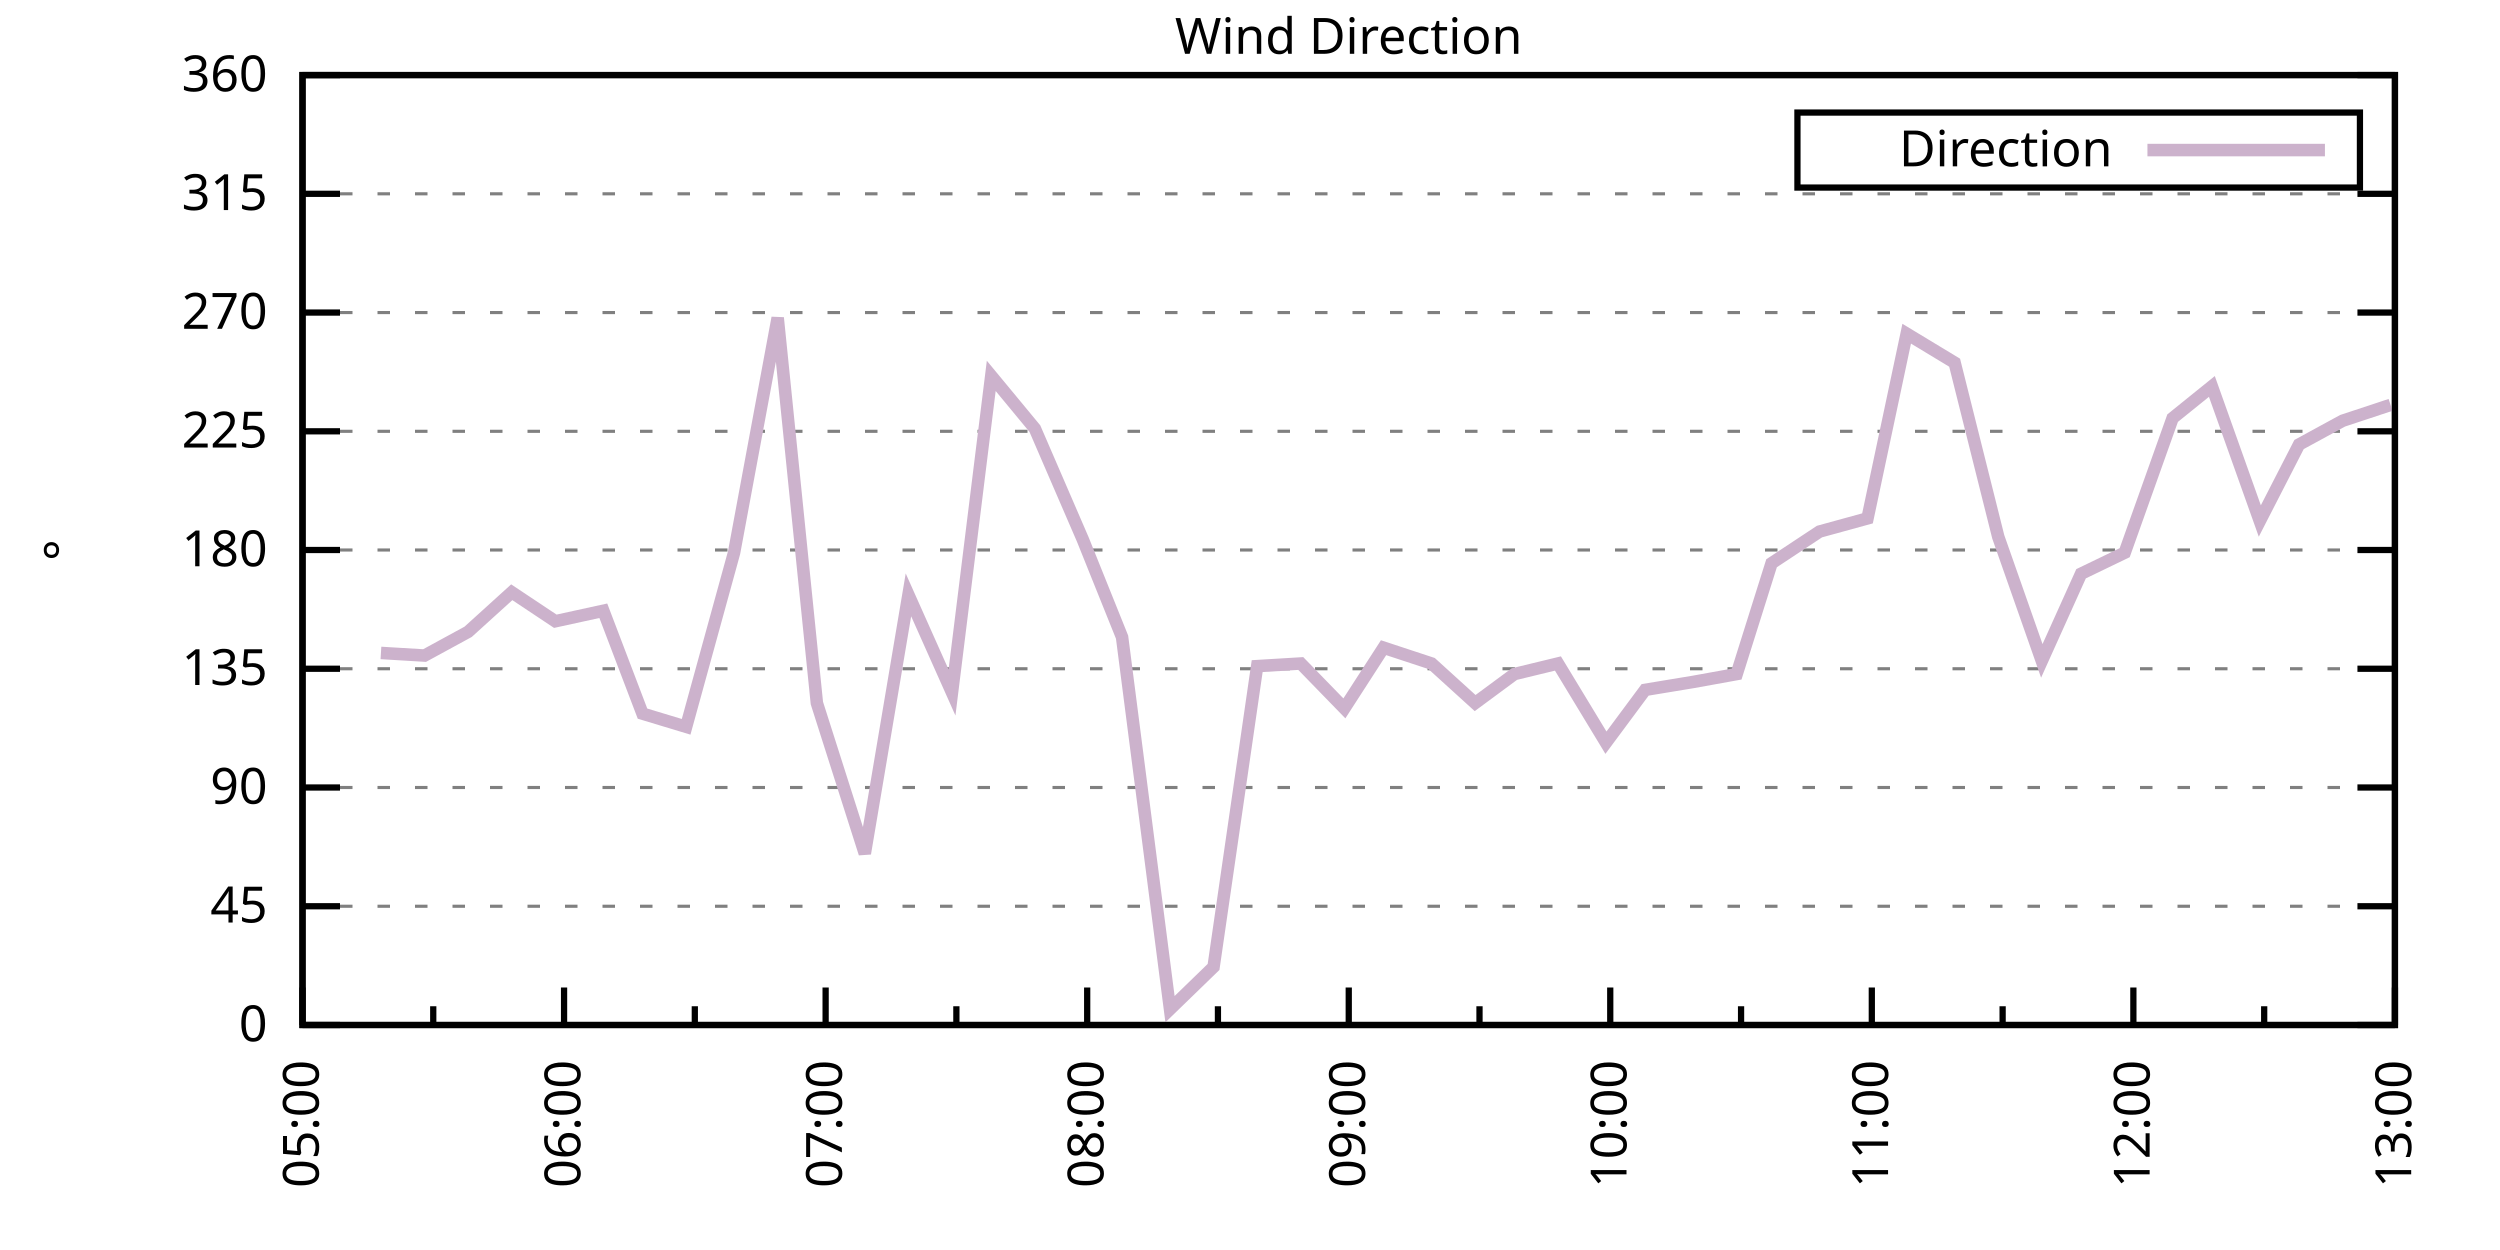
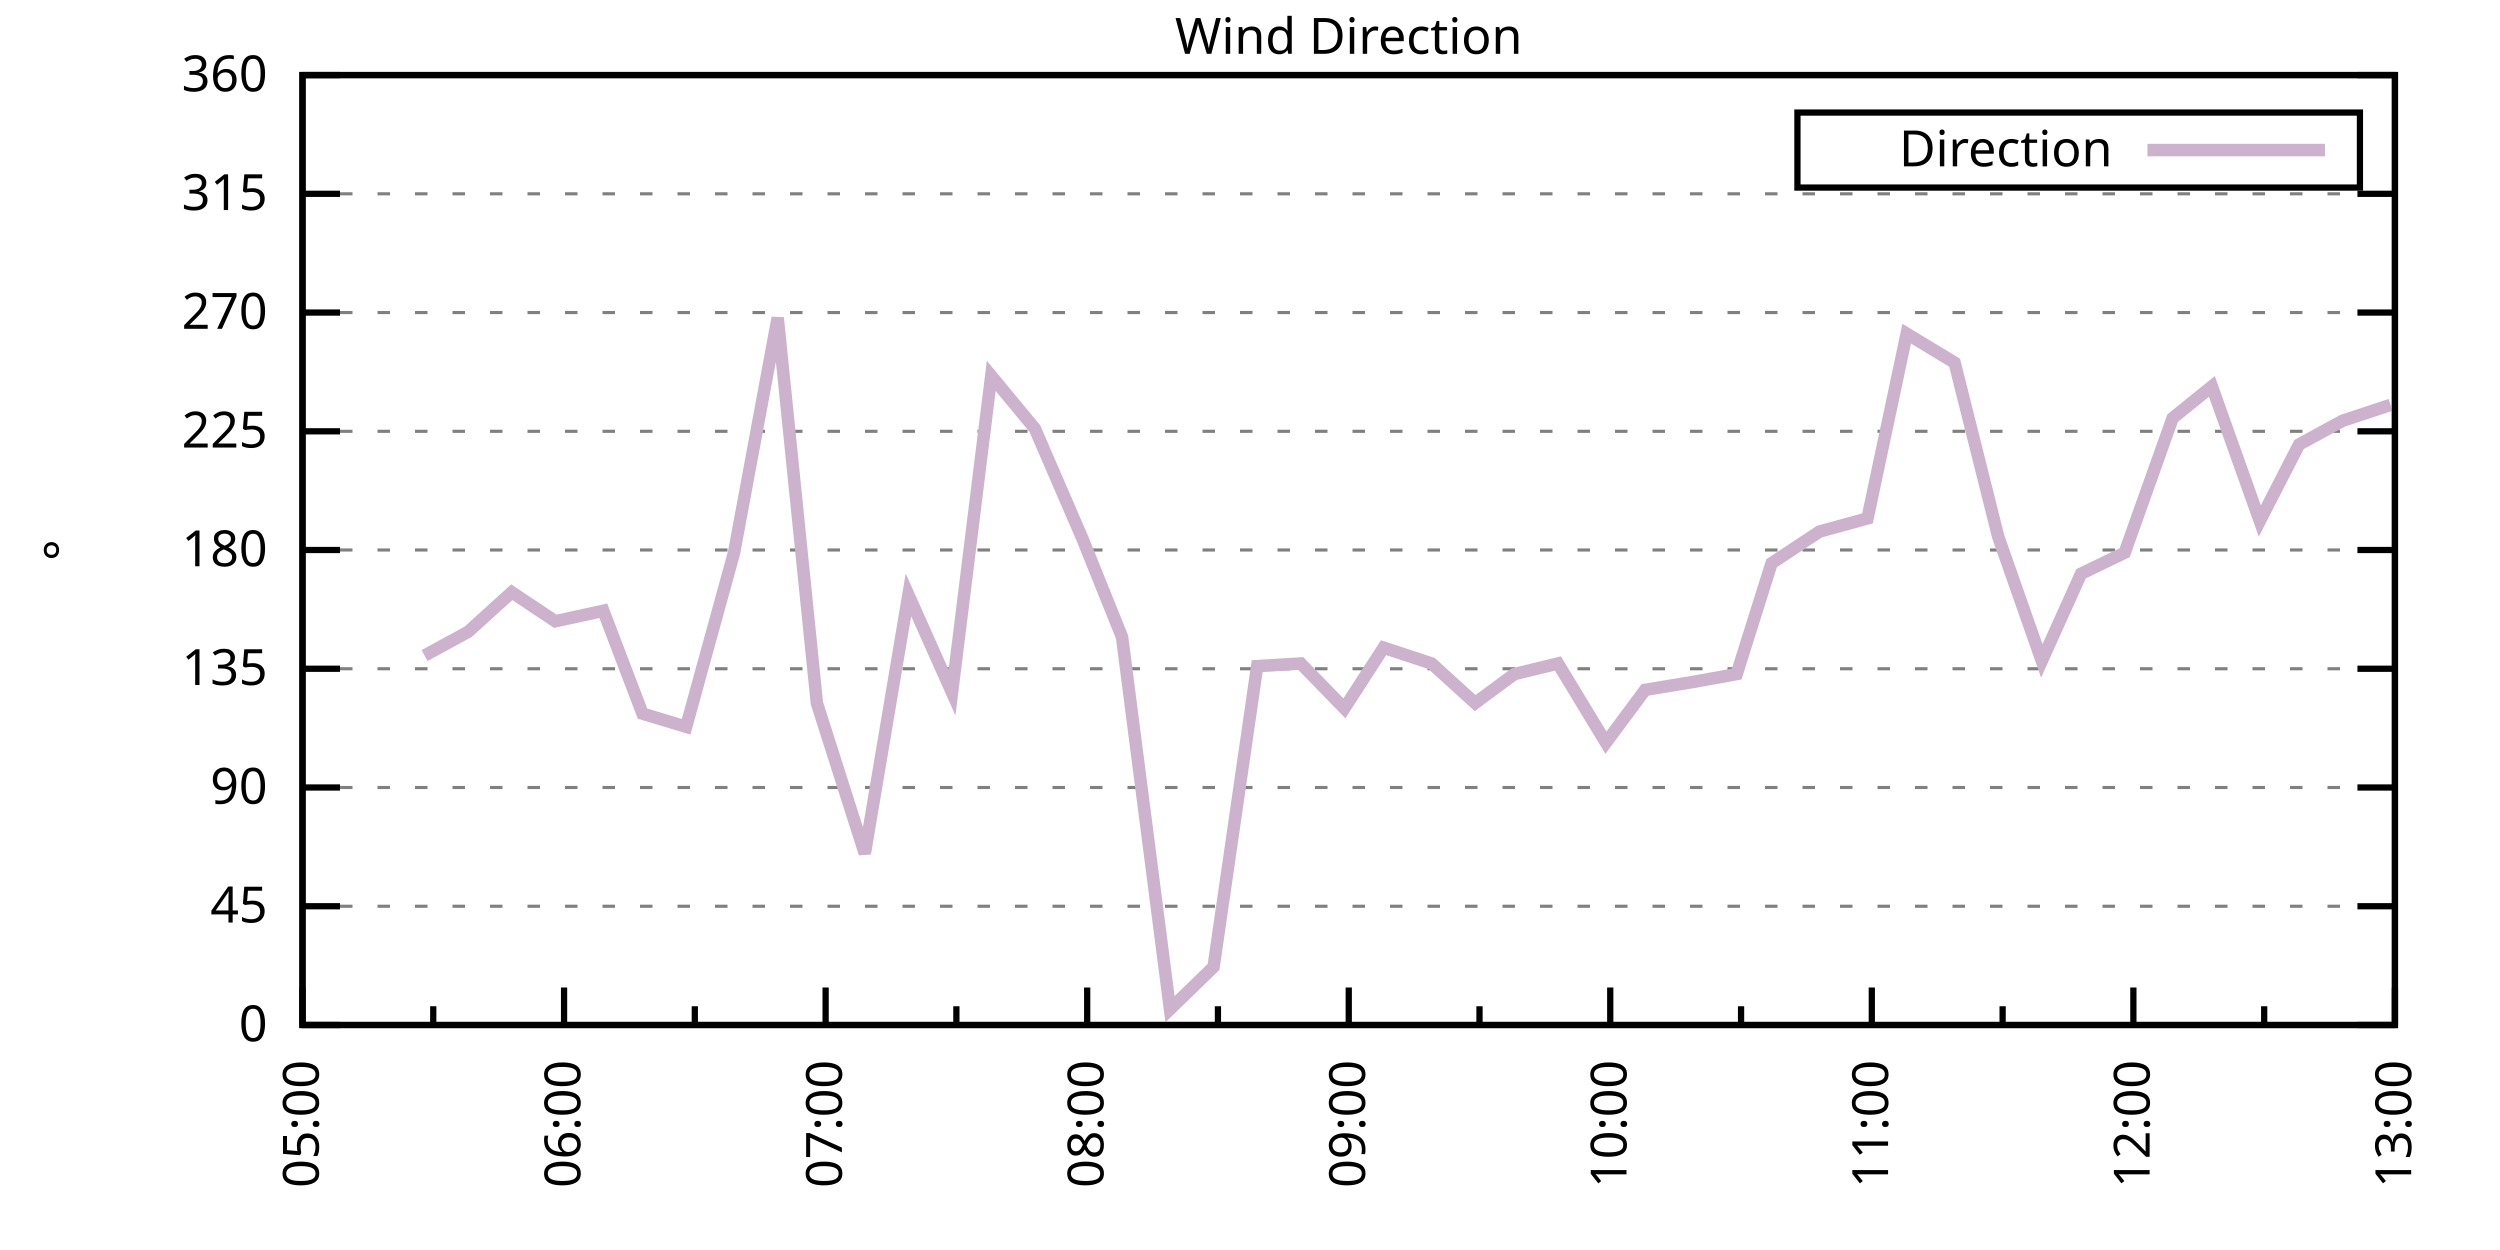
<svg xmlns="http://www.w3.org/2000/svg" xmlns:xlink="http://www.w3.org/1999/xlink" width="400" height="200" viewBox="0 0 400 200">
  <g id="gnuplot_canvas">
    <rect x="0" y="0" width="400" height="200" fill="none" />
    <defs>
      <circle id="gpDot" r="0.5" stroke-width="0.5" stroke="currentColor" />
      <path id="gpPt0" stroke-width="0.333" stroke="currentColor" d="M-1,0 h2 M0,-1 v2" />
      <path id="gpPt1" stroke-width="0.333" stroke="currentColor" d="M-1,-1 L1,1 M1,-1 L-1,1" />
      <path id="gpPt2" stroke-width="0.333" stroke="currentColor" d="M-1,0 L1,0 M0,-1 L0,1 M-1,-1 L1,1 M-1,1 L1,-1" />
      <rect id="gpPt3" stroke-width="0.333" stroke="currentColor" x="-1" y="-1" width="2" height="2" />
      <rect id="gpPt4" stroke-width="0.333" stroke="currentColor" fill="currentColor" x="-1" y="-1" width="2" height="2" />
      <circle id="gpPt5" stroke-width="0.333" stroke="currentColor" cx="0" cy="0" r="1" />
      <use xlink:href="#gpPt5" id="gpPt6" fill="currentColor" stroke="none" />
      <path id="gpPt7" stroke-width="0.333" stroke="currentColor" d="M0,-1.33 L-1.33,0.67 L1.33,0.67 z" />
      <use xlink:href="#gpPt7" id="gpPt8" fill="currentColor" stroke="none" />
      <use xlink:href="#gpPt7" id="gpPt9" stroke="currentColor" transform="rotate(180)" />
      <use xlink:href="#gpPt9" id="gpPt10" fill="currentColor" stroke="none" />
      <use xlink:href="#gpPt3" id="gpPt11" stroke="currentColor" transform="rotate(45)" />
      <use xlink:href="#gpPt11" id="gpPt12" fill="currentColor" stroke="none" />
      <path id="gpPt13" stroke-width="0.333" stroke="currentColor" d="M0,1.330 L1.265,0.411 L0.782,-1.067 L-0.782,-1.076 L-1.265,0.411 z" />
      <use xlink:href="#gpPt13" id="gpPt14" fill="currentColor" stroke="none" />
      <filter id="textbox" filterUnits="objectBoundingBox" x="0" y="0" height="1" width="1">
        <feFlood flood-color="white" flood-opacity="1" result="bgnd" />
        <feComposite in="SourceGraphic" in2="bgnd" operator="atop" />
      </filter>
      <filter id="greybox" filterUnits="objectBoundingBox" x="0" y="0" height="1" width="1">
        <feFlood flood-color="lightgrey" flood-opacity="1" result="grey" />
        <feComposite in="SourceGraphic" in2="grey" operator="atop" />
      </filter>
    </defs>
    <g fill="none" color="white" stroke="currentColor" stroke-width="1.00" stroke-linecap="butt" stroke-linejoin="miter">
</g>
    <g fill="none" color="black" stroke="currentColor" stroke-width="1.00" stroke-linecap="butt" stroke-linejoin="miter">
      <g stroke="none" shape-rendering="crispEdges">
        <polygon fill="rgb(255, 255, 255)" points="48.40,164.00 383.18,164.00 383.18,12.02 48.40,12.02 " />
      </g>
    </g>
    <g fill="none" color="black" stroke="currentColor" stroke-width="1.00" stroke-linecap="butt" stroke-linejoin="miter">
</g>
    <g fill="none" color="black" stroke="black" stroke-width="0.50" stroke-linecap="butt" stroke-linejoin="miter">
</g>
    <g fill="none" color="gray" stroke="currentColor" stroke-width="0.50" stroke-linecap="butt" stroke-linejoin="miter">
      <path stroke="gray" stroke-dasharray="2,4" class="gridline" d="M48.40,164.00 L383.19,164.00  " />
    </g>
    <g fill="none" color="gray" stroke="gray" stroke-width="1.00" stroke-linecap="butt" stroke-linejoin="miter">
</g>
    <g fill="none" color="black" stroke="currentColor" stroke-width="1.00" stroke-linecap="butt" stroke-linejoin="miter">
      <path stroke="black" d="M48.40,164.00 L54.40,164.00 M383.19,164.00 L377.19,164.00  " />
      <g transform="translate(42.80,166.60)" stroke="none" fill="black" font-family="Sans" font-size="8.00" text-anchor="end">
        <text>
          <tspan font-family="Sans"> 0</tspan>
        </text>
      </g>
    </g>
    <g fill="none" color="black" stroke="currentColor" stroke-width="1.00" stroke-linecap="butt" stroke-linejoin="miter">
</g>
    <g fill="none" color="black" stroke="black" stroke-width="0.50" stroke-linecap="butt" stroke-linejoin="miter">
</g>
    <g fill="none" color="gray" stroke="currentColor" stroke-width="0.50" stroke-linecap="butt" stroke-linejoin="miter">
      <path stroke="gray" stroke-dasharray="2,4" class="gridline" d="M48.40,145.00 L383.19,145.00  " />
    </g>
    <g fill="none" color="gray" stroke="gray" stroke-width="1.00" stroke-linecap="butt" stroke-linejoin="miter">
</g>
    <g fill="none" color="black" stroke="currentColor" stroke-width="1.00" stroke-linecap="butt" stroke-linejoin="miter">
      <path stroke="black" d="M48.40,145.00 L54.40,145.00 M383.19,145.00 L377.19,145.00  " />
      <g transform="translate(42.80,147.60)" stroke="none" fill="black" font-family="Sans" font-size="8.00" text-anchor="end">
        <text>
          <tspan font-family="Sans"> 45</tspan>
        </text>
      </g>
    </g>
    <g fill="none" color="black" stroke="currentColor" stroke-width="1.00" stroke-linecap="butt" stroke-linejoin="miter">
</g>
    <g fill="none" color="black" stroke="black" stroke-width="0.50" stroke-linecap="butt" stroke-linejoin="miter">
</g>
    <g fill="none" color="gray" stroke="currentColor" stroke-width="0.50" stroke-linecap="butt" stroke-linejoin="miter">
      <path stroke="gray" stroke-dasharray="2,4" class="gridline" d="M48.40,126.00 L383.19,126.00  " />
    </g>
    <g fill="none" color="gray" stroke="gray" stroke-width="1.00" stroke-linecap="butt" stroke-linejoin="miter">
</g>
    <g fill="none" color="black" stroke="currentColor" stroke-width="1.00" stroke-linecap="butt" stroke-linejoin="miter">
      <path stroke="black" d="M48.40,126.00 L54.40,126.00 M383.19,126.00 L377.19,126.00  " />
      <g transform="translate(42.80,128.60)" stroke="none" fill="black" font-family="Sans" font-size="8.00" text-anchor="end">
        <text>
          <tspan font-family="Sans"> 90</tspan>
        </text>
      </g>
    </g>
    <g fill="none" color="black" stroke="currentColor" stroke-width="1.00" stroke-linecap="butt" stroke-linejoin="miter">
</g>
    <g fill="none" color="black" stroke="black" stroke-width="0.50" stroke-linecap="butt" stroke-linejoin="miter">
</g>
    <g fill="none" color="gray" stroke="currentColor" stroke-width="0.50" stroke-linecap="butt" stroke-linejoin="miter">
      <path stroke="gray" stroke-dasharray="2,4" class="gridline" d="M48.40,107.00 L383.19,107.00  " />
    </g>
    <g fill="none" color="gray" stroke="gray" stroke-width="1.00" stroke-linecap="butt" stroke-linejoin="miter">
</g>
    <g fill="none" color="black" stroke="currentColor" stroke-width="1.00" stroke-linecap="butt" stroke-linejoin="miter">
      <path stroke="black" d="M48.40,107.00 L54.40,107.00 M383.19,107.00 L377.19,107.00  " />
      <g transform="translate(42.80,109.60)" stroke="none" fill="black" font-family="Sans" font-size="8.00" text-anchor="end">
        <text>
          <tspan font-family="Sans"> 135</tspan>
        </text>
      </g>
    </g>
    <g fill="none" color="black" stroke="currentColor" stroke-width="1.00" stroke-linecap="butt" stroke-linejoin="miter">
</g>
    <g fill="none" color="black" stroke="black" stroke-width="0.50" stroke-linecap="butt" stroke-linejoin="miter">
</g>
    <g fill="none" color="gray" stroke="currentColor" stroke-width="0.50" stroke-linecap="butt" stroke-linejoin="miter">
      <path stroke="gray" stroke-dasharray="2,4" class="gridline" d="M48.40,88.00 L383.19,88.00  " />
    </g>
    <g fill="none" color="gray" stroke="gray" stroke-width="1.00" stroke-linecap="butt" stroke-linejoin="miter">
</g>
    <g fill="none" color="black" stroke="currentColor" stroke-width="1.00" stroke-linecap="butt" stroke-linejoin="miter">
      <path stroke="black" d="M48.40,88.00 L54.40,88.00 M383.19,88.00 L377.19,88.00  " />
      <g transform="translate(42.80,90.60)" stroke="none" fill="black" font-family="Sans" font-size="8.00" text-anchor="end">
        <text>
          <tspan font-family="Sans"> 180</tspan>
        </text>
      </g>
    </g>
    <g fill="none" color="black" stroke="currentColor" stroke-width="1.00" stroke-linecap="butt" stroke-linejoin="miter">
</g>
    <g fill="none" color="black" stroke="black" stroke-width="0.50" stroke-linecap="butt" stroke-linejoin="miter">
</g>
    <g fill="none" color="gray" stroke="currentColor" stroke-width="0.50" stroke-linecap="butt" stroke-linejoin="miter">
      <path stroke="gray" stroke-dasharray="2,4" class="gridline" d="M48.40,69.01 L383.19,69.01  " />
    </g>
    <g fill="none" color="gray" stroke="gray" stroke-width="1.00" stroke-linecap="butt" stroke-linejoin="miter">
</g>
    <g fill="none" color="black" stroke="currentColor" stroke-width="1.00" stroke-linecap="butt" stroke-linejoin="miter">
      <path stroke="black" d="M48.40,69.01 L54.40,69.01 M383.19,69.01 L377.19,69.01  " />
      <g transform="translate(42.80,71.61)" stroke="none" fill="black" font-family="Sans" font-size="8.00" text-anchor="end">
        <text>
          <tspan font-family="Sans"> 225</tspan>
        </text>
      </g>
    </g>
    <g fill="none" color="black" stroke="currentColor" stroke-width="1.00" stroke-linecap="butt" stroke-linejoin="miter">
</g>
    <g fill="none" color="black" stroke="black" stroke-width="0.50" stroke-linecap="butt" stroke-linejoin="miter">
</g>
    <g fill="none" color="gray" stroke="currentColor" stroke-width="0.50" stroke-linecap="butt" stroke-linejoin="miter">
      <path stroke="gray" stroke-dasharray="2,4" class="gridline" d="M48.40,50.01 L383.19,50.01  " />
    </g>
    <g fill="none" color="gray" stroke="gray" stroke-width="1.00" stroke-linecap="butt" stroke-linejoin="miter">
</g>
    <g fill="none" color="black" stroke="currentColor" stroke-width="1.00" stroke-linecap="butt" stroke-linejoin="miter">
      <path stroke="black" d="M48.40,50.01 L54.40,50.01 M383.19,50.01 L377.19,50.01  " />
      <g transform="translate(42.80,52.61)" stroke="none" fill="black" font-family="Sans" font-size="8.00" text-anchor="end">
        <text>
          <tspan font-family="Sans"> 270</tspan>
        </text>
      </g>
    </g>
    <g fill="none" color="black" stroke="currentColor" stroke-width="1.00" stroke-linecap="butt" stroke-linejoin="miter">
</g>
    <g fill="none" color="black" stroke="black" stroke-width="0.50" stroke-linecap="butt" stroke-linejoin="miter">
</g>
    <g fill="none" color="gray" stroke="currentColor" stroke-width="0.50" stroke-linecap="butt" stroke-linejoin="miter">
      <path stroke="gray" stroke-dasharray="2,4" class="gridline" d="M48.40,31.01 L383.19,31.01  " />
    </g>
    <g fill="none" color="gray" stroke="gray" stroke-width="1.00" stroke-linecap="butt" stroke-linejoin="miter">
</g>
    <g fill="none" color="black" stroke="currentColor" stroke-width="1.00" stroke-linecap="butt" stroke-linejoin="miter">
      <path stroke="black" d="M48.40,31.01 L54.40,31.01 M383.19,31.01 L377.19,31.01  " />
      <g transform="translate(42.80,33.61)" stroke="none" fill="black" font-family="Sans" font-size="8.00" text-anchor="end">
        <text>
          <tspan font-family="Sans"> 315</tspan>
        </text>
      </g>
    </g>
    <g fill="none" color="black" stroke="currentColor" stroke-width="1.00" stroke-linecap="butt" stroke-linejoin="miter">
</g>
    <g fill="none" color="black" stroke="black" stroke-width="0.50" stroke-linecap="butt" stroke-linejoin="miter">
</g>
    <g fill="none" color="gray" stroke="currentColor" stroke-width="0.50" stroke-linecap="butt" stroke-linejoin="miter">
      <path stroke="gray" stroke-dasharray="2,4" class="gridline" d="M48.40,12.01 L383.19,12.01  " />
    </g>
    <g fill="none" color="gray" stroke="gray" stroke-width="1.00" stroke-linecap="butt" stroke-linejoin="miter">
</g>
    <g fill="none" color="black" stroke="currentColor" stroke-width="1.00" stroke-linecap="butt" stroke-linejoin="miter">
      <path stroke="black" d="M48.40,12.01 L54.40,12.01 M383.19,12.01 L377.19,12.01  " />
      <g transform="translate(42.80,14.61)" stroke="none" fill="black" font-family="Sans" font-size="8.00" text-anchor="end">
        <text>
          <tspan font-family="Sans"> 360</tspan>
        </text>
      </g>
    </g>
    <g fill="none" color="black" stroke="currentColor" stroke-width="1.00" stroke-linecap="butt" stroke-linejoin="miter">
      <path stroke="black" d="M48.40,164.00 L48.40,158.00  " />
      <g transform="translate(51.00,169.60) rotate(270)" stroke="none" fill="black" font-family="Sans" font-size="8.00" text-anchor="end">
        <text>
          <tspan font-family="Sans">05:00</tspan>
        </text>
      </g>
    </g>
    <g fill="none" color="black" stroke="currentColor" stroke-width="1.00" stroke-linecap="butt" stroke-linejoin="miter">
      <path stroke="black" d="M69.32,164.00 L69.32,161.00 M90.25,164.00 L90.25,158.00  " />
      <g transform="translate(92.85,169.60) rotate(270)" stroke="none" fill="black" font-family="Sans" font-size="8.00" text-anchor="end">
        <text>
          <tspan font-family="Sans">06:00</tspan>
        </text>
      </g>
    </g>
    <g fill="none" color="black" stroke="currentColor" stroke-width="1.00" stroke-linecap="butt" stroke-linejoin="miter">
      <path stroke="black" d="M111.17,164.00 L111.17,161.00 M132.10,164.00 L132.10,158.00  " />
      <g transform="translate(134.70,169.60) rotate(270)" stroke="none" fill="black" font-family="Sans" font-size="8.00" text-anchor="end">
        <text>
          <tspan font-family="Sans">07:00</tspan>
        </text>
      </g>
    </g>
    <g fill="none" color="black" stroke="currentColor" stroke-width="1.00" stroke-linecap="butt" stroke-linejoin="miter">
      <path stroke="black" d="M153.02,164.00 L153.02,161.00 M173.95,164.00 L173.95,158.00  " />
      <g transform="translate(176.55,169.60) rotate(270)" stroke="none" fill="black" font-family="Sans" font-size="8.00" text-anchor="end">
        <text>
          <tspan font-family="Sans">08:00</tspan>
        </text>
      </g>
    </g>
    <g fill="none" color="black" stroke="currentColor" stroke-width="1.00" stroke-linecap="butt" stroke-linejoin="miter">
      <path stroke="black" d="M194.87,164.00 L194.87,161.00 M215.80,164.00 L215.80,158.00  " />
      <g transform="translate(218.40,169.60) rotate(270)" stroke="none" fill="black" font-family="Sans" font-size="8.00" text-anchor="end">
        <text>
          <tspan font-family="Sans">09:00</tspan>
        </text>
      </g>
    </g>
    <g fill="none" color="black" stroke="currentColor" stroke-width="1.00" stroke-linecap="butt" stroke-linejoin="miter">
      <path stroke="black" d="M236.72,164.00 L236.72,161.00 M257.64,164.00 L257.64,158.00  " />
      <g transform="translate(260.24,169.60) rotate(270)" stroke="none" fill="black" font-family="Sans" font-size="8.00" text-anchor="end">
        <text>
          <tspan font-family="Sans">10:00</tspan>
        </text>
      </g>
    </g>
    <g fill="none" color="black" stroke="currentColor" stroke-width="1.00" stroke-linecap="butt" stroke-linejoin="miter">
      <path stroke="black" d="M278.57,164.00 L278.57,161.00 M299.49,164.00 L299.49,158.00  " />
      <g transform="translate(302.09,169.60) rotate(270)" stroke="none" fill="black" font-family="Sans" font-size="8.00" text-anchor="end">
        <text>
          <tspan font-family="Sans">11:00</tspan>
        </text>
      </g>
    </g>
    <g fill="none" color="black" stroke="currentColor" stroke-width="1.00" stroke-linecap="butt" stroke-linejoin="miter">
      <path stroke="black" d="M320.42,164.00 L320.42,161.00 M341.34,164.00 L341.34,158.00  " />
      <g transform="translate(343.94,169.60) rotate(270)" stroke="none" fill="black" font-family="Sans" font-size="8.00" text-anchor="end">
        <text>
          <tspan font-family="Sans">12:00</tspan>
        </text>
      </g>
    </g>
    <g fill="none" color="black" stroke="currentColor" stroke-width="1.00" stroke-linecap="butt" stroke-linejoin="miter">
      <path stroke="black" d="M362.27,164.00 L362.27,161.00 M383.19,164.00 L383.19,158.00  " />
      <g transform="translate(385.79,169.60) rotate(270)" stroke="none" fill="black" font-family="Sans" font-size="8.00" text-anchor="end">
        <text>
          <tspan font-family="Sans">13:00</tspan>
        </text>
      </g>
    </g>
    <g fill="none" color="black" stroke="currentColor" stroke-width="1.00" stroke-linecap="butt" stroke-linejoin="miter">
</g>
    <g fill="none" color="black" stroke="currentColor" stroke-width="1.00" stroke-linecap="butt" stroke-linejoin="miter">
      <path stroke="black" d="M48.40,12.01 L48.40,164.00 L383.19,164.00 L383.19,12.01 L48.40,12.01 Z  " />
    </g>
    <g fill="none" color="black" stroke="currentColor" stroke-width="1.00" stroke-linecap="butt" stroke-linejoin="miter">
      <g transform="translate(12.80,88.01) rotate(270)" stroke="none" fill="black" font-family="Sans" font-size="8.00" text-anchor="middle">
        <text>
          <tspan font-family="Sans">°</tspan>
        </text>
      </g>
    </g>
    <g fill="none" color="black" stroke="currentColor" stroke-width="1.00" stroke-linecap="butt" stroke-linejoin="miter">
</g>
    <g fill="none" color="black" stroke="currentColor" stroke-width="1.00" stroke-linecap="butt" stroke-linejoin="miter">
      <path stroke="black" d="M287.59,30.01 L287.59,18.01 L377.59,18.01 L377.59,30.01 L287.59,30.01 Z  " />
    </g>
    <g id="Wind_direction_plot_1">
      <g fill="none" color="white" stroke="black" stroke-width="2.00" stroke-linecap="butt" stroke-linejoin="miter">
</g>
      <g fill="none" color="black" stroke="currentColor" stroke-width="2.00" stroke-linecap="butt" stroke-linejoin="miter">
        <g transform="translate(337.99,26.61)" stroke="none" fill="black" font-family="Sans" font-size="8.00" text-anchor="end">
          <text>
            <tspan font-family="Sans">Direction</tspan>
          </text>
        </g>
      </g>
      <g fill="none" color="black" stroke="currentColor" stroke-width="2.00" stroke-linecap="butt" stroke-linejoin="miter">
-         <path stroke="rgb(204, 178, 204)" d="M343.59,24.01 L371.99,24.01 M60.95,104.47 L67.93,104.89 L74.90,101.09 L81.88,94.76 L88.85,99.40 L96.53,97.72   L102.80,114.18 L109.78,116.29 L117.45,88.43 L124.43,50.85 L130.70,112.49 L138.37,136.56 L145.35,95.18 L152.32,110.80   L158.60,60.14 L165.58,68.58 L173.25,86.32 L179.53,101.94 L187.20,161.47 L194.17,154.71 L201.15,106.58 L208.12,106.16   L215.10,113.34 L221.37,103.63 L229.05,106.16 L236.02,112.49 L242.30,107.85 L249.27,106.16 L256.95,118.83 L263.22,110.38   L270.90,109.11 L277.87,107.85 L283.45,90.12 L291.12,85.05 L298.80,82.94 L305.07,53.39 L312.74,58.03 L319.72,85.89   L326.69,105.74 L332.97,91.80 L339.95,88.43 L347.62,66.90 L353.90,61.83 L361.57,83.36 L367.85,71.12 L374.82,67.32   L382.49,64.78  " />
+         <path stroke="rgb(204, 178, 204)" d="M343.59,24.01 L371.99,24.01 M67.93,104.89 L74.90,101.09 L81.88,94.76 L88.85,99.40 L96.53,97.72 L102.80,114.18   L109.78,116.29 L117.45,88.43 L124.43,50.85 L130.70,112.49 L138.37,136.56 L145.35,95.18 L152.32,110.80 L158.60,60.14   L165.58,68.58 L173.25,86.32 L179.53,101.94 L187.20,161.47 L194.17,154.71 L201.15,106.58 L208.12,106.16 L215.10,113.34   L221.37,103.63 L229.05,106.16 L236.02,112.49 L242.30,107.85 L249.27,106.16 L256.95,118.83 L263.22,110.38 L270.90,109.11   L277.87,107.85 L283.45,90.12 L291.12,85.05 L298.80,82.94 L305.07,53.39 L312.74,58.03 L319.72,85.89 L326.69,105.74   L332.97,91.80 L339.95,88.43 L347.62,66.90 L353.90,61.83 L361.57,83.36 L367.85,71.12 L374.82,67.32 L382.49,64.78    " />
      </g>
    </g>
    <g fill="none" color="black" stroke="currentColor" stroke-width="2.00" stroke-linecap="butt" stroke-linejoin="miter">
</g>
    <g fill="none" color="black" stroke="black" stroke-width="1.00" stroke-linecap="butt" stroke-linejoin="miter">
</g>
    <g fill="none" color="black" stroke="currentColor" stroke-width="1.00" stroke-linecap="butt" stroke-linejoin="miter">
      <path stroke="black" d="M48.40,12.01 L48.40,164.00 L383.19,164.00 L383.19,12.01 L48.40,12.01 Z  " />
    </g>
    <g fill="none" color="black" stroke="currentColor" stroke-width="1.00" stroke-linecap="butt" stroke-linejoin="miter">
      <g transform="translate(215.79,8.61)" stroke="none" fill="black" font-family="Sans" font-size="8.00" text-anchor="middle">
        <text>
          <tspan font-family="Sans">Wind Direction</tspan>
        </text>
      </g>
    </g>
    <g fill="none" color="black" stroke="currentColor" stroke-width="1.00" stroke-linecap="butt" stroke-linejoin="miter">
</g>
  </g>
</svg>
